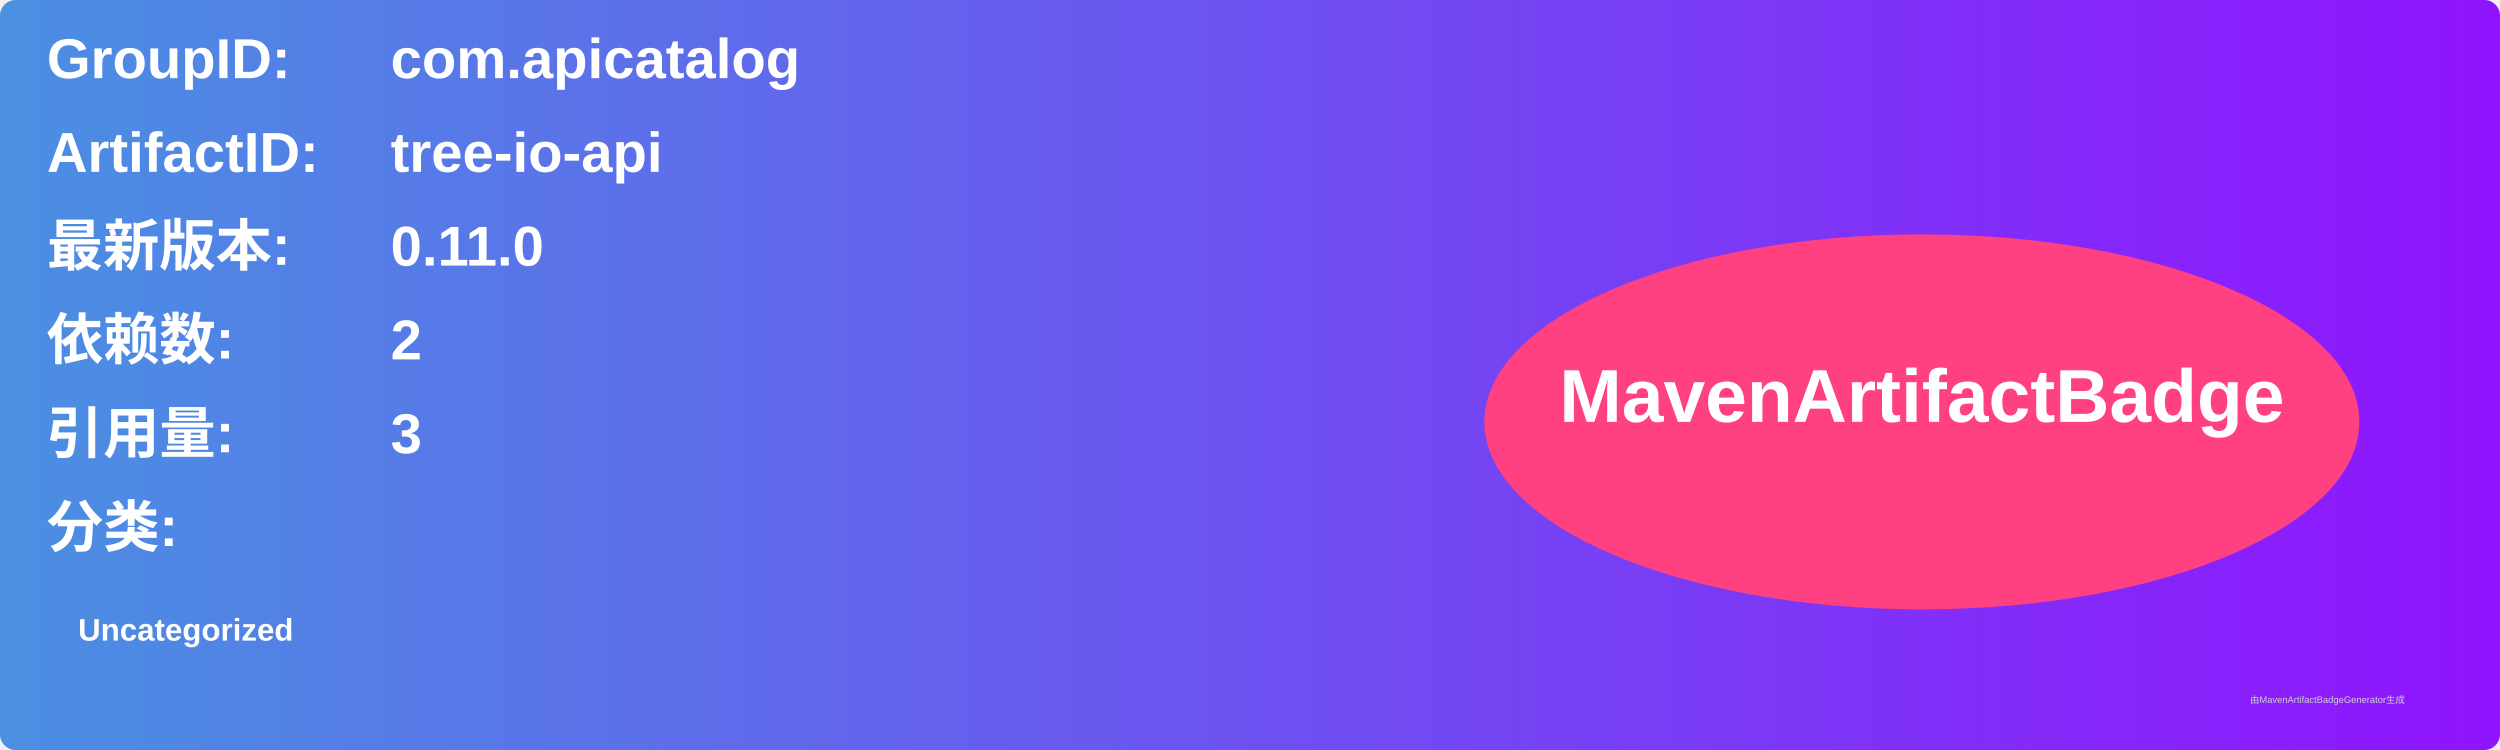
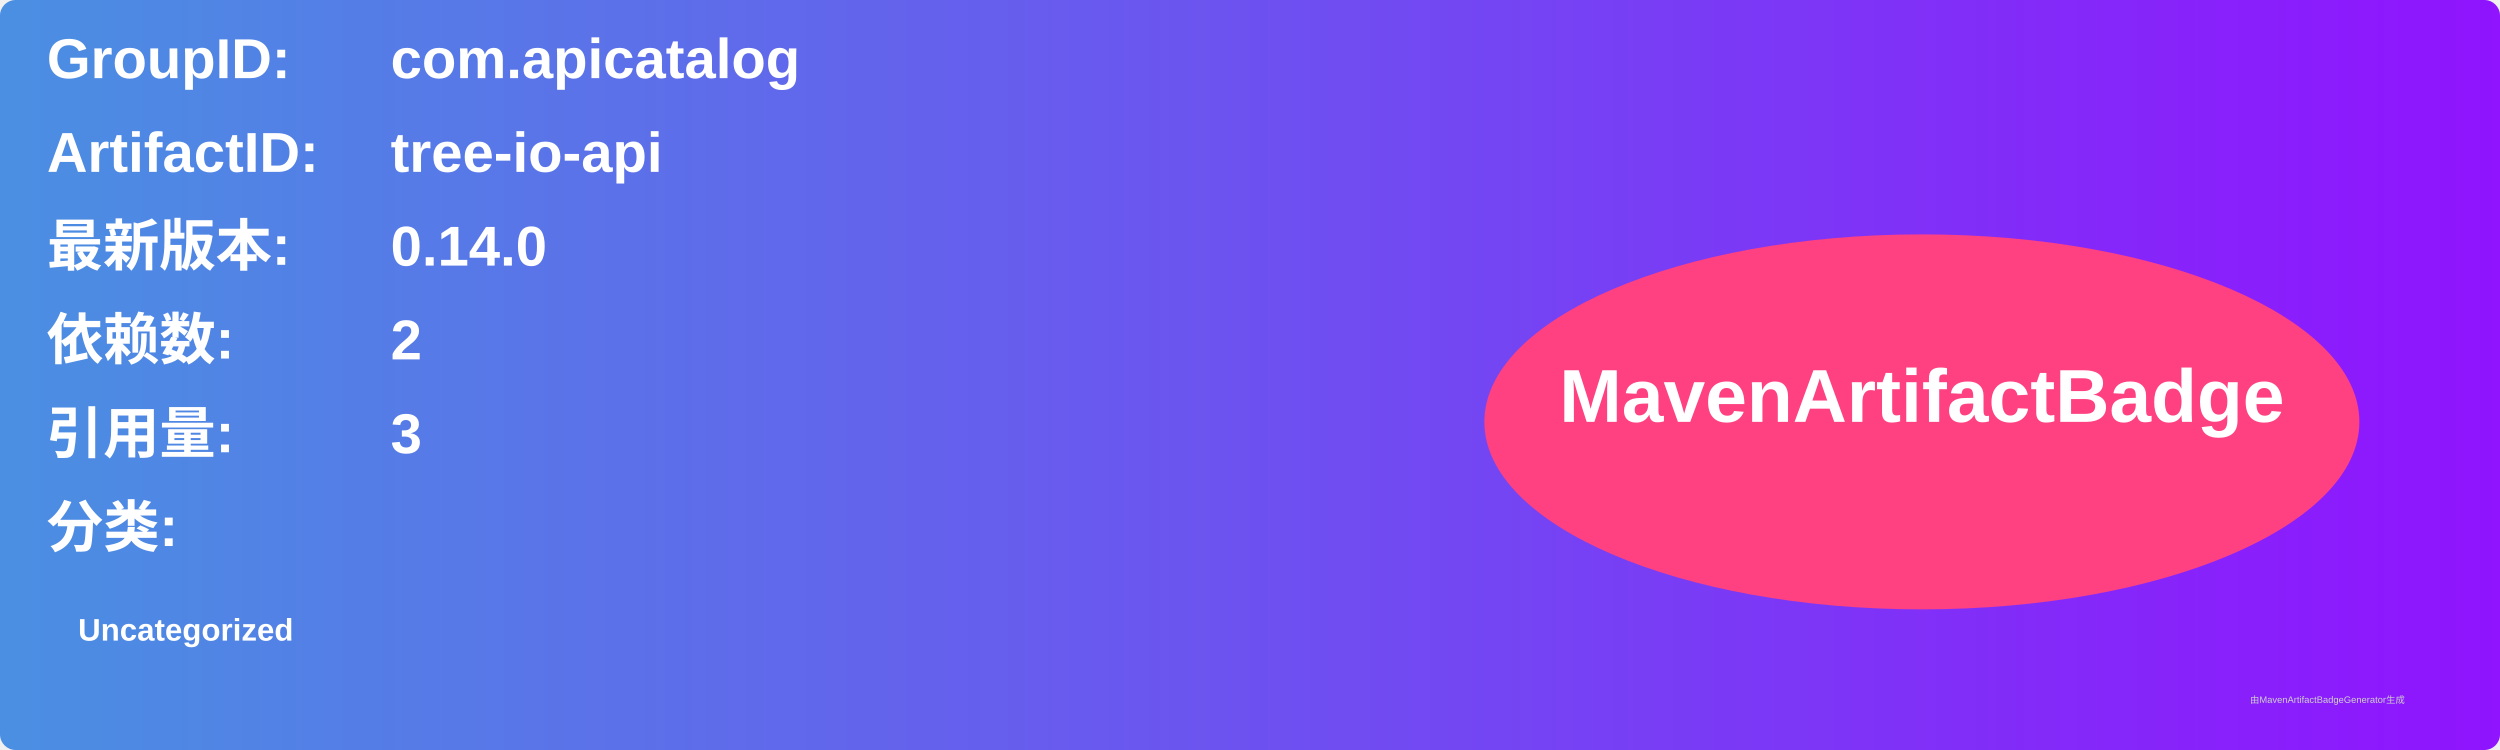
<svg xmlns="http://www.w3.org/2000/svg" width="800" height="240" viewBox="0 0 800 240">
  <linearGradient id="grad" x1="0%" y1="0%" x2="100%" y2="0%">
    <stop offset="0%" stop-color="#4a90e2" />
    <stop offset="100%" stop-color="#9013fe" />
  </linearGradient>
  <rect width="100%" height="100%" rx="5" ry="5" fill="url(#grad)" />
  <g transform="translate(15, 15)">
    <text x="0" y="10" font-family="Arial" font-size="18" fill="white" font-weight="bold" width="260">GroupID:</text>
    <text x="110" y="10" font-family="Arial" font-size="18" fill="white" font-weight="bold" width="460">com.apicatalog</text>
    <text x="0" y="40" font-family="Arial" font-size="18" fill="white" font-weight="bold" width="260">ArtifactID:</text>
    <text x="110" y="40" font-family="Arial" font-size="18" fill="white" font-weight="bold" width="460">tree-io-api</text>
    <text x="0" y="70" font-family="Arial" font-size="18" fill="white" font-weight="bold">最新版本:</text>
    <text x="110" y="70" font-family="Arial" font-size="18" fill="white" font-weight="bold">
-       <tspan font-weight="bold">0.11.0</tspan>
+       <tspan font-weight="bold">0.14.0</tspan>
    </text>
    <text x="0" y="100" font-family="Arial" font-size="18" fill="white" font-weight="bold">依赖数: </text>
    <text x="110" y="100" font-family="Arial" font-size="18" fill="white">
      <tspan font-weight="bold">2</tspan>
    </text>
    <text x="0" y="130" font-family="Arial" font-size="18" fill="white" font-weight="bold">引用量: </text>
    <text x="110" y="130" font-family="Arial" font-size="18" fill="white">
      <tspan font-weight="bold">3</tspan>
    </text>
    <text x="0" y="160" font-family="Arial" font-size="18" fill="white" font-weight="bold">分类:</text>
    <text x="10" y="190" font-family="Arial" font-size="10" fill="white">
      <tspan font-weight="bold">Uncategorized</tspan>
    </text>
    <ellipse cx="600" cy="120" rx="140" ry="60" fill="#ff4081" />
    <text x="600" y="120" text-anchor="middle" font-family="Arial" font-size="24" fill="white" font-weight="bold">MavenArtifactBadge</text>
  </g>
  <text x="720" y="225" font-family="Arial" font-size="3" fill="#d0d0d0">由MavenArtifactBadgeGenerator生成</text>
</svg>
